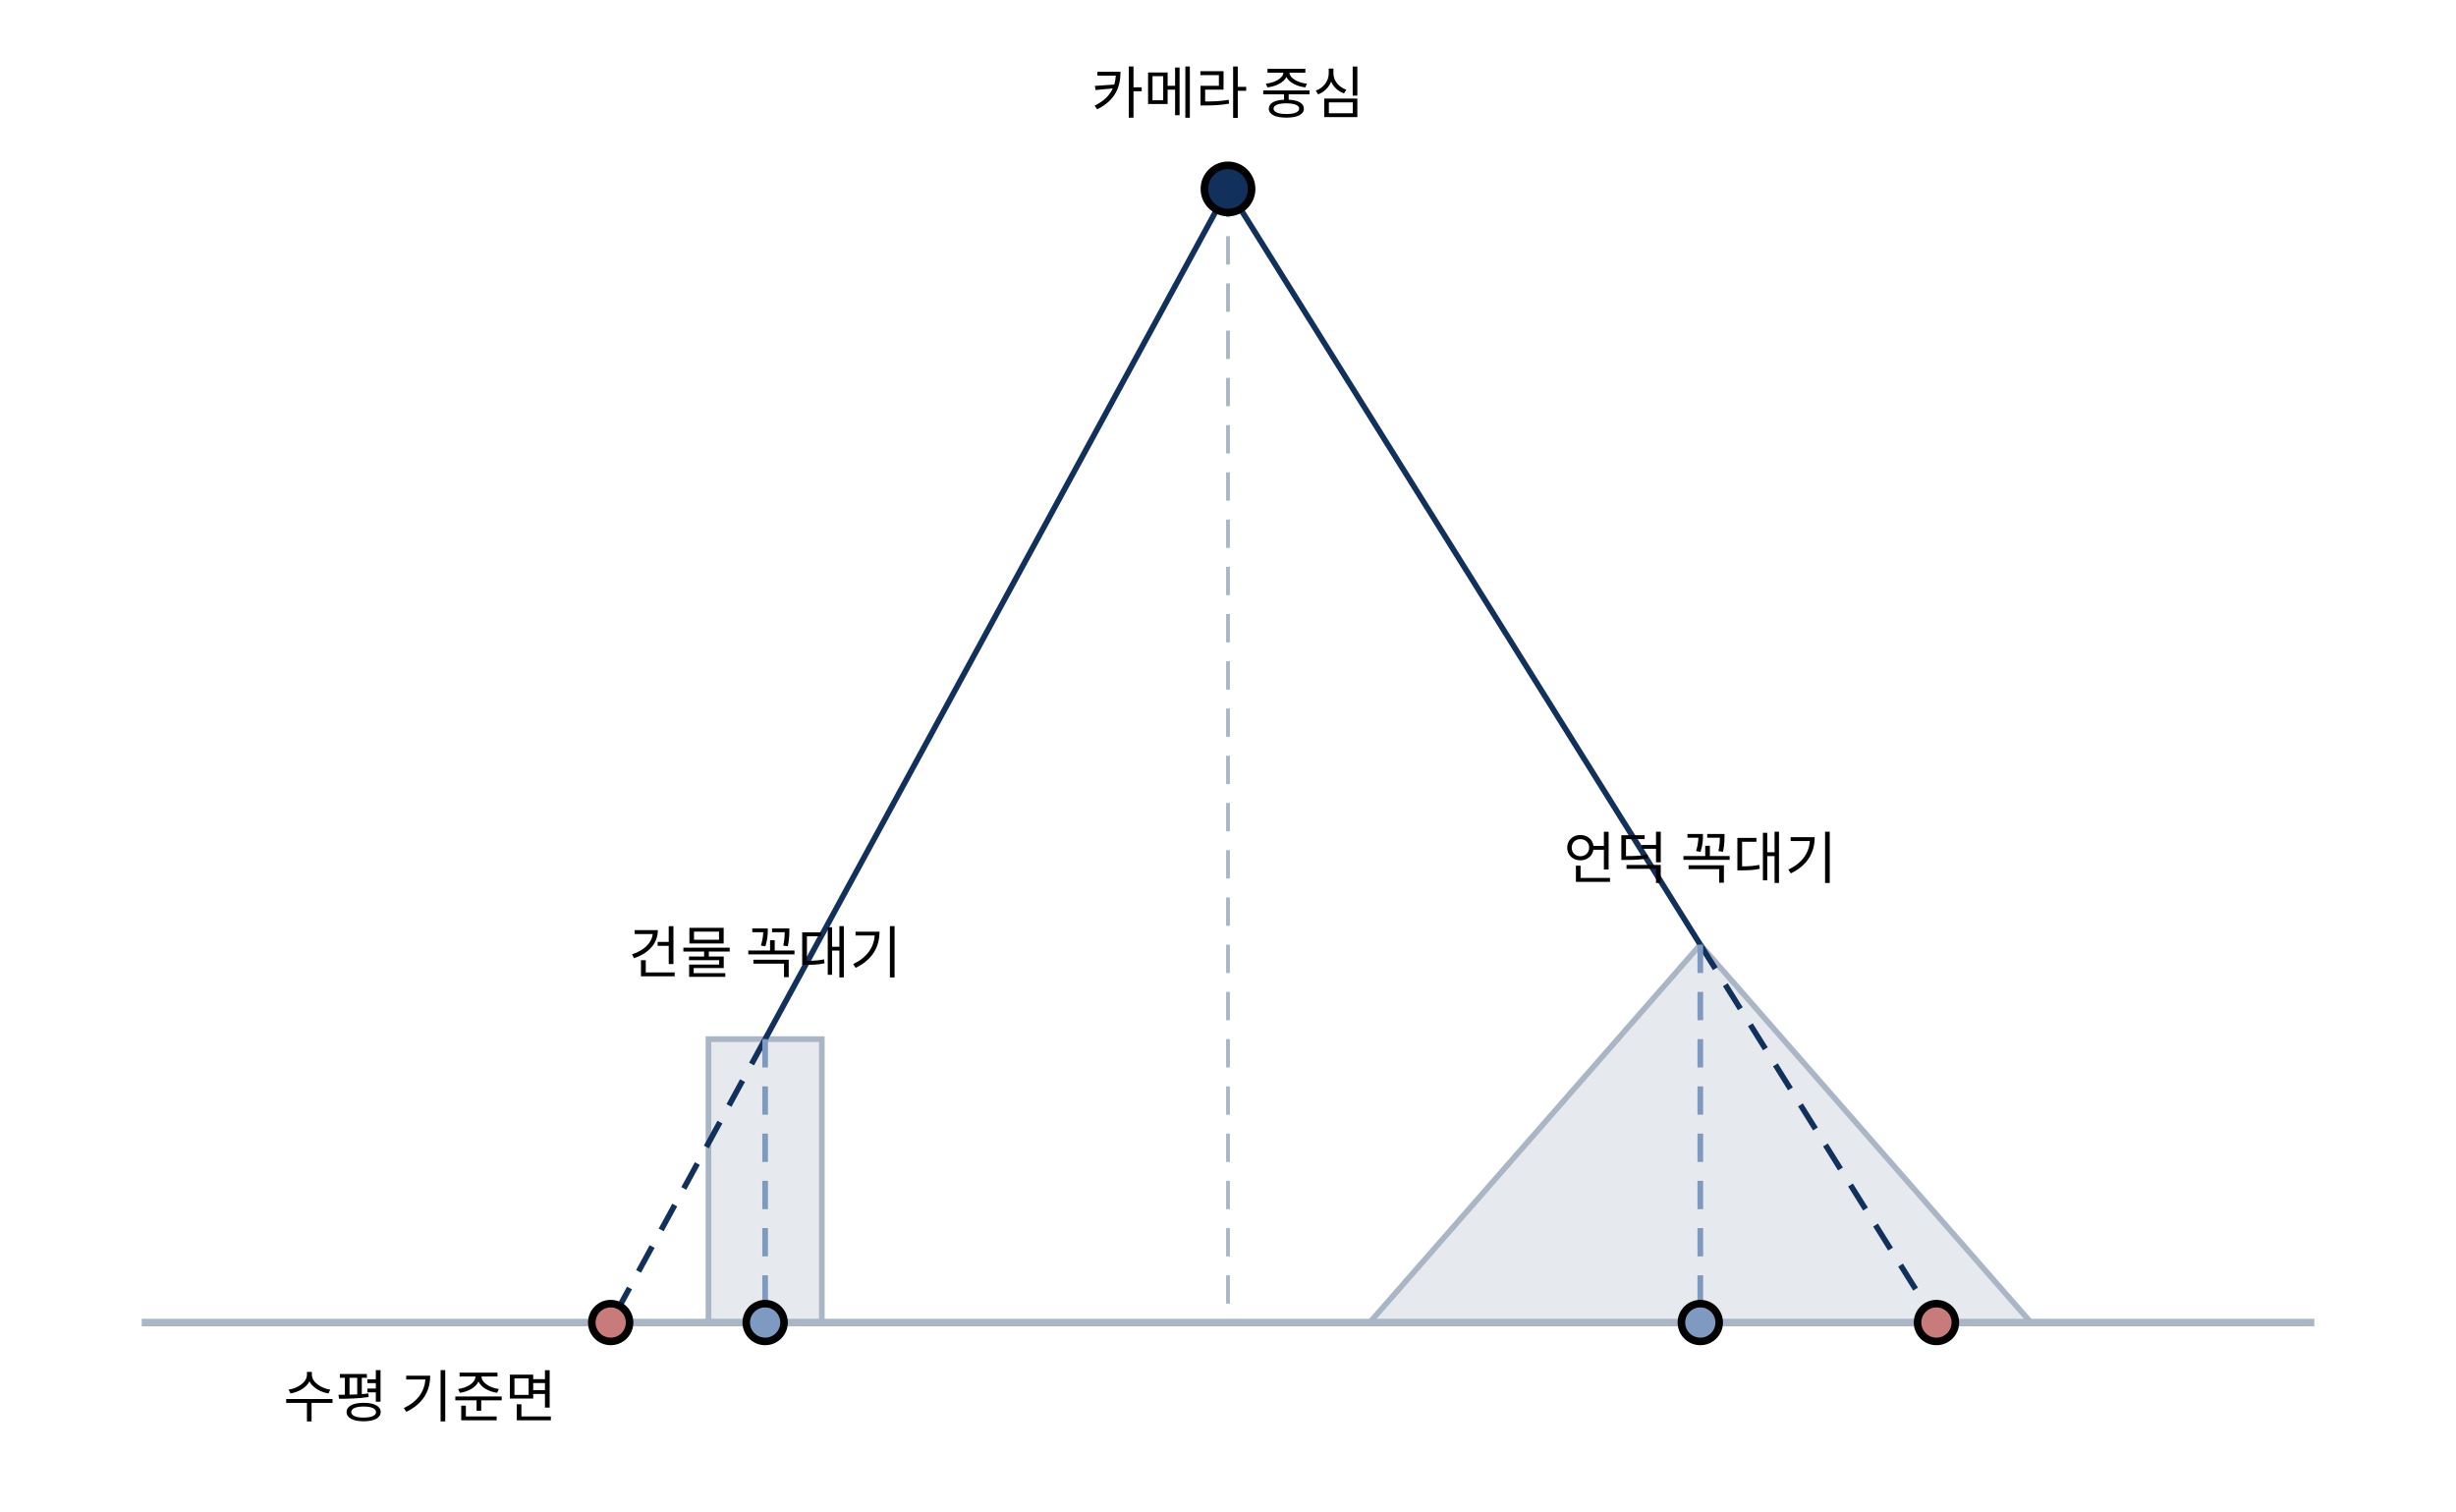
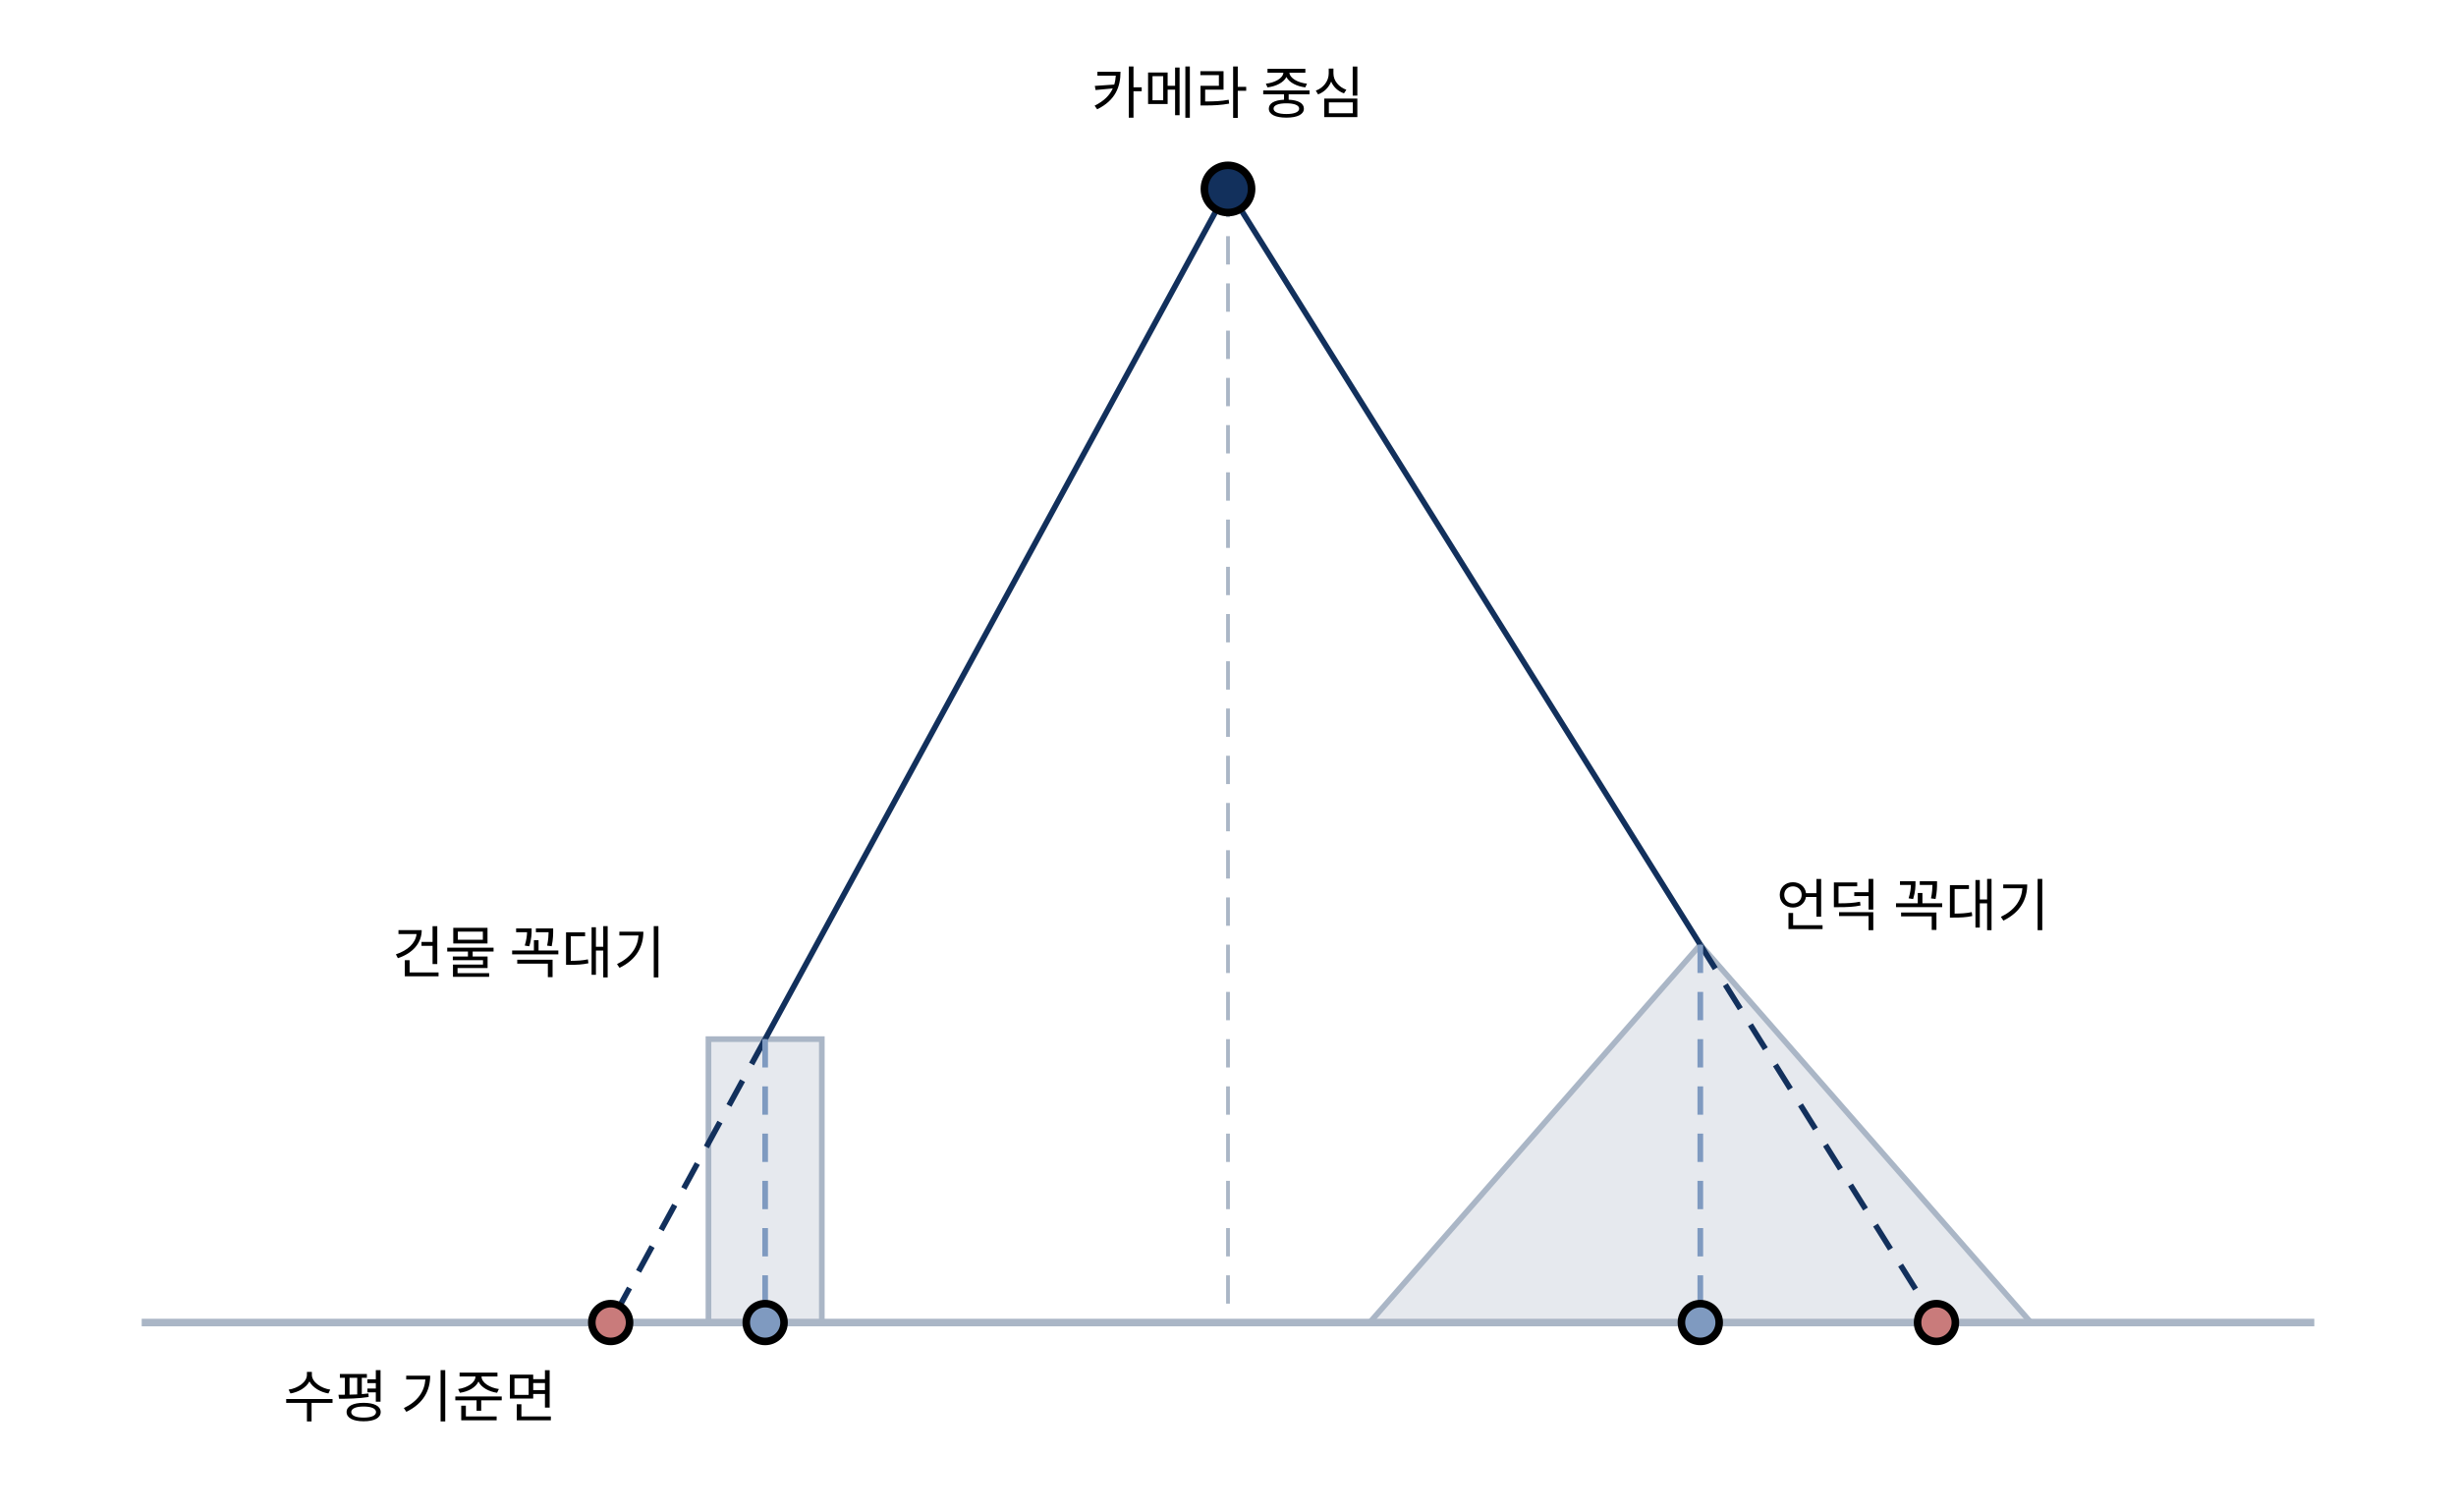
<svg xmlns="http://www.w3.org/2000/svg" class="si si-illus" viewBox="0 0 520 320" style="max-width:520px;color:var(--si-ink,var(--text,#1f2328))" role="img" aria-labelledby="orthophoto-map-t" font-family="'Pretendard','Noto Sans KR','Apple SD Gothic Neo',sans-serif" font-size="13" fill="currentColor">
  <defs />
  <line x1="30" y1="280" x2="490" y2="280" style="stroke:var(--si-gray-s,#aab6c6);fill:none" stroke-width="1.6" />
  <polygon points="290,280 360,200 430,280" style="stroke:var(--si-gray-s,#aab6c6);fill:var(--si-gray-s,#aab6c6)" stroke-width="1.2" fill-opacity="0.3" />
  <rect x="150" y="220" width="24" height="60" style="stroke:var(--si-gray-s,#aab6c6);fill:var(--si-gray-s,#aab6c6)" stroke-width="1.2" fill-opacity="0.3" />
  <line x1="260" y1="40" x2="260" y2="280" style="stroke:var(--si-gray-s,#aab6c6);fill:none" stroke-width="0.8" stroke-dasharray="6 4" />
  <line x1="260" y1="40" x2="360" y2="200" style="stroke:var(--si-navy,#12305c);fill:none" stroke-width="1.2" />
  <line x1="360" y1="200" x2="410" y2="280" style="stroke:var(--si-navy,#12305c);fill:none" stroke-width="1.2" stroke-dasharray="6 4" />
  <line x1="360" y1="200" x2="360" y2="280" style="stroke:var(--si-blue-s,#7f9ac0);fill:none" stroke-width="1.2" stroke-dasharray="6 4" />
  <circle cx="360" cy="280" r="4" style="stroke:currentColor;fill:var(--si-blue-s,#7f9ac0)" stroke-width="1.6" />
  <circle cx="410" cy="280" r="4" style="stroke:currentColor;fill:var(--si-rose-s,#c97b7b)" stroke-width="1.6" />
  <line x1="260" y1="40" x2="162" y2="220" style="stroke:var(--si-navy,#12305c);fill:none" stroke-width="1.2" />
  <line x1="162" y1="220" x2="129.3" y2="280" style="stroke:var(--si-navy,#12305c);fill:none" stroke-width="1.2" stroke-dasharray="6 4" />
  <line x1="162" y1="220" x2="162" y2="280" style="stroke:var(--si-blue-s,#7f9ac0);fill:none" stroke-width="1.2" stroke-dasharray="6 4" />
  <circle cx="162" cy="280" r="4" style="stroke:currentColor;fill:var(--si-blue-s,#7f9ac0)" stroke-width="1.6" />
  <circle cx="129.3" cy="280" r="4" style="stroke:currentColor;fill:var(--si-rose-s,#c97b7b)" stroke-width="1.6" />
  <circle cx="260" cy="40" r="5" style="stroke:currentColor;fill:var(--si-navy,#12305c)" stroke-width="1.6" />
  <text x="260" y="24" text-anchor="middle" font-size="12">카메라 중심</text>
-   <text x="360" y="186" text-anchor="middle" font-size="12">언덕 꼭대기</text>
-   <text x="162" y="206" text-anchor="middle" font-size="12">건물 꼭대기</text>
+   <text x="405" y="196" text-anchor="middle" font-size="12">언덕 꼭대기</text>
+   <text x="112" y="206" text-anchor="middle" font-size="12">건물 꼭대기</text>
  <text x="60" y="300" font-size="12">수평 기준면</text>
</svg>
